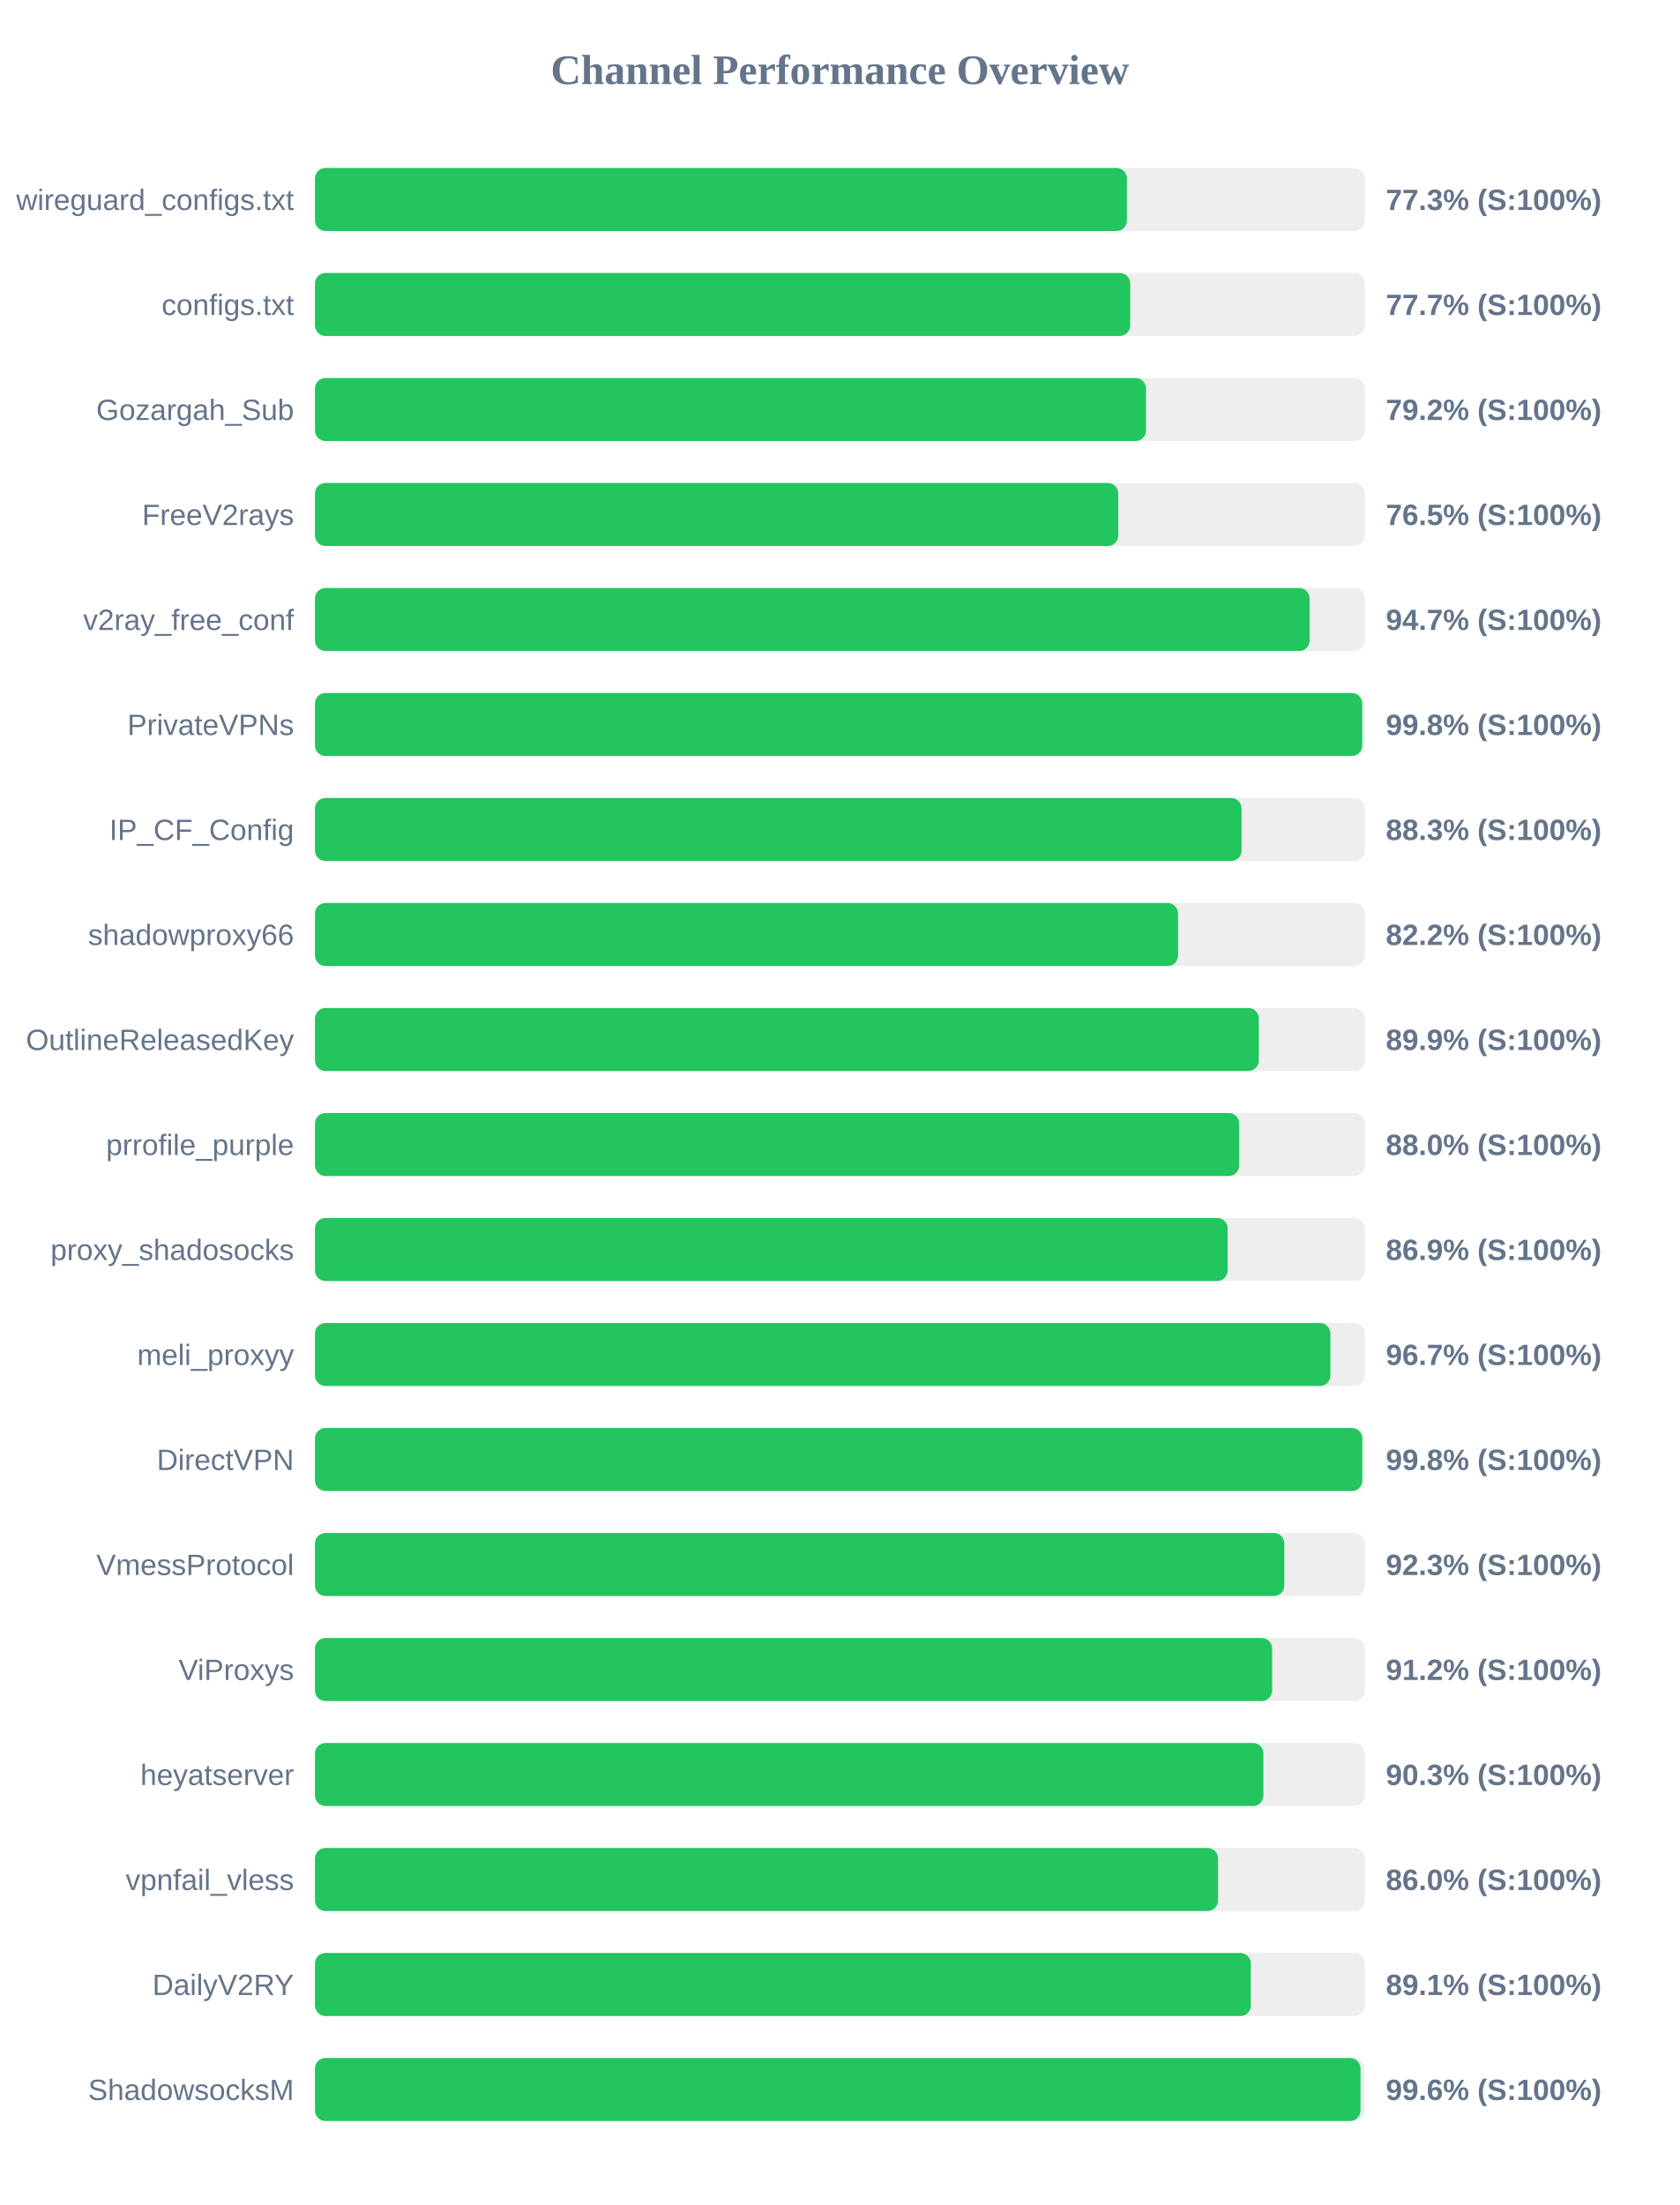
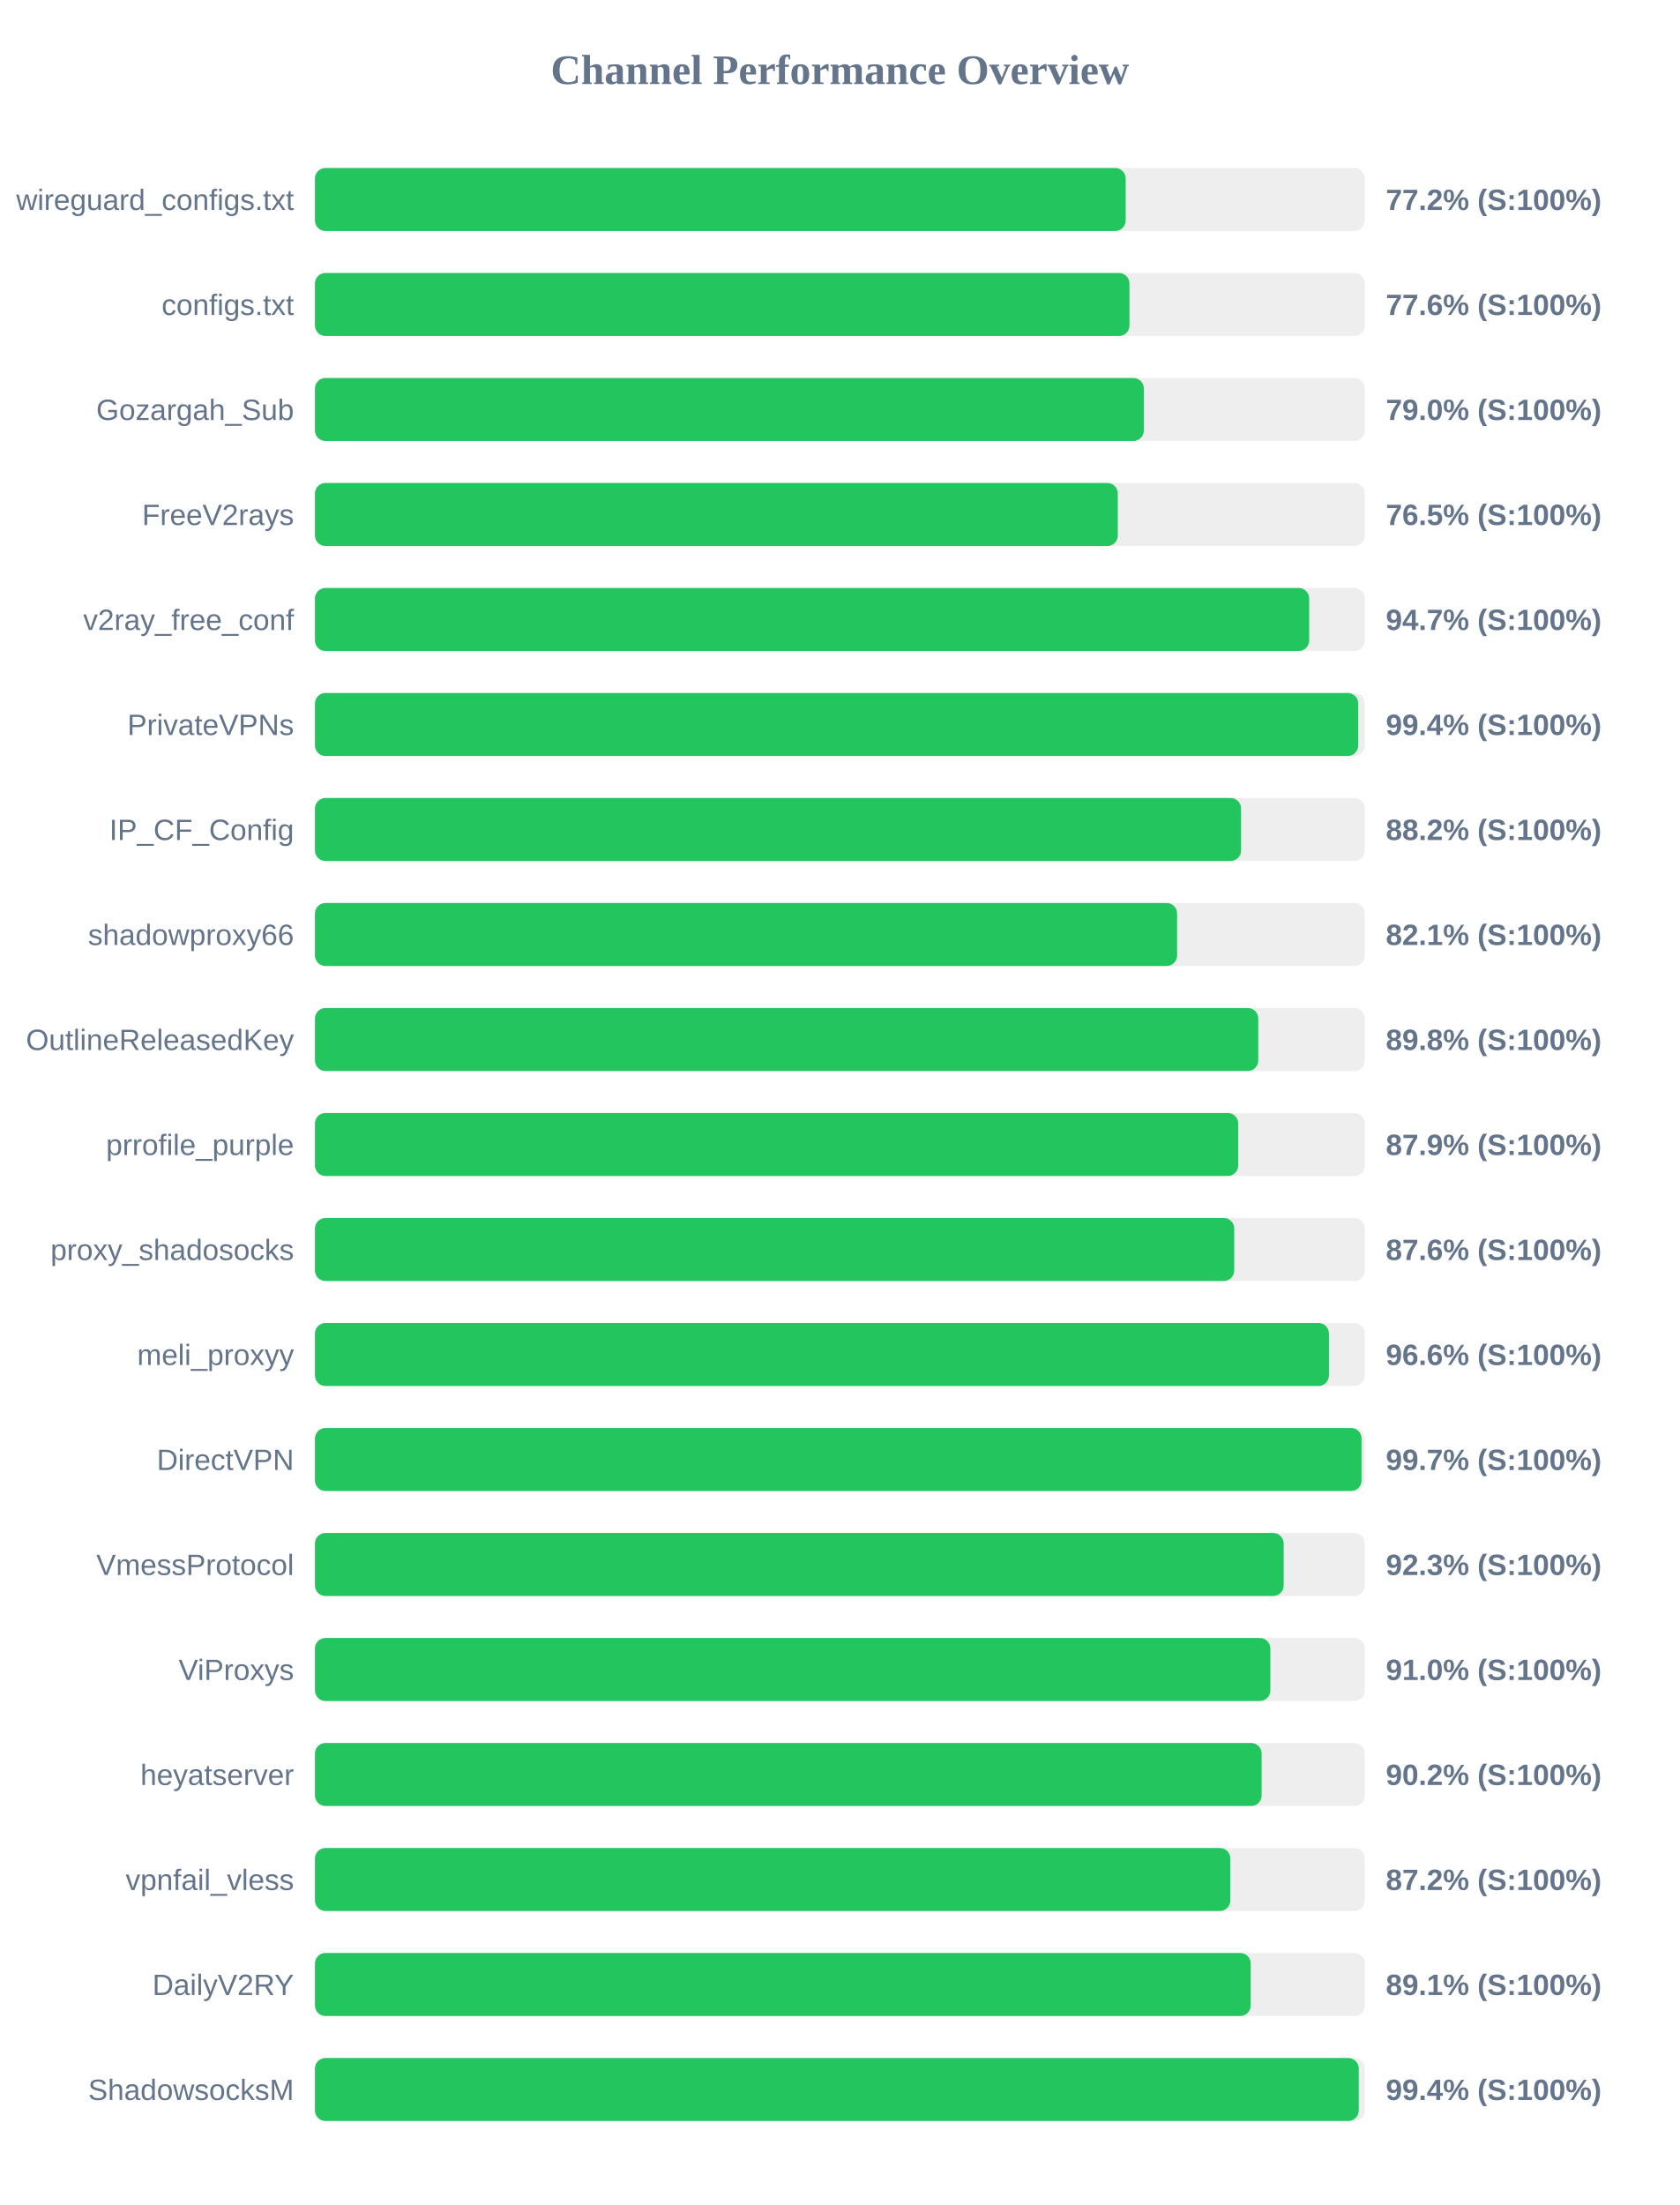
<svg xmlns="http://www.w3.org/2000/svg" width="800" height="1050" version="1.1">
  <style>
        .row { font: 14px Arial; fill: #64748b; }
        .score { font: bold 14px Arial; fill: #64748b; }
    </style>
  <text x="400" y="40" text-anchor="middle" font-size="20px" font-weight="bold" fill="#64748b">Channel Performance Overview</text>
  <rect x="150" y="80" width="500" height="30" fill="#eee" rx="5" />
-   <rect x="150" y="80" width="386.7" height="30" fill="#22c55e" rx="5" />
+   <rect x="150" y="80" width="386.1" height="30" fill="#22c55e" rx="5" />
  <text x="140" y="100" text-anchor="end" class="row">wireguard_configs.txt</text>
-   <text x="660" y="100" text-anchor="start" class="score">77.3% (S:100%)</text>
+   <text x="660" y="100" text-anchor="start" class="score">77.2% (S:100%)</text>
  <rect x="150" y="130" width="500" height="30" fill="#eee" rx="5" />
-   <rect x="150" y="130" width="388.25" height="30" fill="#22c55e" rx="5" />
+   <rect x="150" y="130" width="387.9" height="30" fill="#22c55e" rx="5" />
  <text x="140" y="150" text-anchor="end" class="row">configs.txt</text>
-   <text x="660" y="150" text-anchor="start" class="score">77.7% (S:100%)</text>
+   <text x="660" y="150" text-anchor="start" class="score">77.6% (S:100%)</text>
  <rect x="150" y="180" width="500" height="30" fill="#eee" rx="5" />
-   <rect x="150" y="180" width="395.8" height="30" fill="#22c55e" rx="5" />
+   <rect x="150" y="180" width="394.75" height="30" fill="#22c55e" rx="5" />
  <text x="140" y="200" text-anchor="end" class="row">Gozargah_Sub</text>
-   <text x="660" y="200" text-anchor="start" class="score">79.2% (S:100%)</text>
+   <text x="660" y="200" text-anchor="start" class="score">79.0% (S:100%)</text>
  <rect x="150" y="230" width="500" height="30" fill="#eee" rx="5" />
-   <rect x="150" y="230" width="382.55" height="30" fill="#22c55e" rx="5" />
+   <rect x="150" y="230" width="382.35" height="30" fill="#22c55e" rx="5" />
  <text x="140" y="250" text-anchor="end" class="row">FreeV2rays</text>
  <text x="660" y="250" text-anchor="start" class="score">76.5% (S:100%)</text>
  <rect x="150" y="280" width="500" height="30" fill="#eee" rx="5" />
-   <rect x="150" y="280" width="473.7" height="30" fill="#22c55e" rx="5" />
+   <rect x="150" y="280" width="473.5" height="30" fill="#22c55e" rx="5" />
  <text x="140" y="300" text-anchor="end" class="row">v2ray_free_conf</text>
  <text x="660" y="300" text-anchor="start" class="score">94.7% (S:100%)</text>
  <rect x="150" y="330" width="500" height="30" fill="#eee" rx="5" />
-   <rect x="150" y="330" width="498.75" height="30" fill="#22c55e" rx="5" />
+   <rect x="150" y="330" width="496.85" height="30" fill="#22c55e" rx="5" />
  <text x="140" y="350" text-anchor="end" class="row">PrivateVPNs</text>
-   <text x="660" y="350" text-anchor="start" class="score">99.8% (S:100%)</text>
+   <text x="660" y="350" text-anchor="start" class="score">99.4% (S:100%)</text>
  <rect x="150" y="380" width="500" height="30" fill="#eee" rx="5" />
-   <rect x="150" y="380" width="441.3" height="30" fill="#22c55e" rx="5" />
+   <rect x="150" y="380" width="441.05" height="30" fill="#22c55e" rx="5" />
  <text x="140" y="400" text-anchor="end" class="row">IP_CF_Config</text>
-   <text x="660" y="400" text-anchor="start" class="score">88.3% (S:100%)</text>
+   <text x="660" y="400" text-anchor="start" class="score">88.2% (S:100%)</text>
  <rect x="150" y="430" width="500" height="30" fill="#eee" rx="5" />
-   <rect x="150" y="430" width="411.05" height="30" fill="#22c55e" rx="5" />
+   <rect x="150" y="430" width="410.6" height="30" fill="#22c55e" rx="5" />
  <text x="140" y="450" text-anchor="end" class="row">shadowproxy66</text>
-   <text x="660" y="450" text-anchor="start" class="score">82.2% (S:100%)</text>
+   <text x="660" y="450" text-anchor="start" class="score">82.1% (S:100%)</text>
  <rect x="150" y="480" width="500" height="30" fill="#eee" rx="5" />
-   <rect x="150" y="480" width="449.5" height="30" fill="#22c55e" rx="5" />
+   <rect x="150" y="480" width="449.25" height="30" fill="#22c55e" rx="5" />
  <text x="140" y="500" text-anchor="end" class="row">OutlineReleasedKey</text>
-   <text x="660" y="500" text-anchor="start" class="score">89.9% (S:100%)</text>
+   <text x="660" y="500" text-anchor="start" class="score">89.8% (S:100%)</text>
  <rect x="150" y="530" width="500" height="30" fill="#eee" rx="5" />
-   <rect x="150" y="530" width="440.15" height="30" fill="#22c55e" rx="5" />
+   <rect x="150" y="530" width="439.7" height="30" fill="#22c55e" rx="5" />
  <text x="140" y="550" text-anchor="end" class="row">prrofile_purple</text>
-   <text x="660" y="550" text-anchor="start" class="score">88.0% (S:100%)</text>
+   <text x="660" y="550" text-anchor="start" class="score">87.9% (S:100%)</text>
  <rect x="150" y="580" width="500" height="30" fill="#eee" rx="5" />
-   <rect x="150" y="580" width="434.65" height="30" fill="#22c55e" rx="5" />
+   <rect x="150" y="580" width="437.8" height="30" fill="#22c55e" rx="5" />
  <text x="140" y="600" text-anchor="end" class="row">proxy_shadosocks</text>
-   <text x="660" y="600" text-anchor="start" class="score">86.9% (S:100%)</text>
+   <text x="660" y="600" text-anchor="start" class="score">87.6% (S:100%)</text>
  <rect x="150" y="630" width="500" height="30" fill="#eee" rx="5" />
-   <rect x="150" y="630" width="483.6" height="30" fill="#22c55e" rx="5" />
+   <rect x="150" y="630" width="482.9" height="30" fill="#22c55e" rx="5" />
  <text x="140" y="650" text-anchor="end" class="row">meli_proxyy</text>
-   <text x="660" y="650" text-anchor="start" class="score">96.7% (S:100%)</text>
+   <text x="660" y="650" text-anchor="start" class="score">96.6% (S:100%)</text>
  <rect x="150" y="680" width="500" height="30" fill="#eee" rx="5" />
-   <rect x="150" y="680" width="498.8" height="30" fill="#22c55e" rx="5" />
+   <rect x="150" y="680" width="498.45" height="30" fill="#22c55e" rx="5" />
  <text x="140" y="700" text-anchor="end" class="row">DirectVPN</text>
-   <text x="660" y="700" text-anchor="start" class="score">99.8% (S:100%)</text>
+   <text x="660" y="700" text-anchor="start" class="score">99.7% (S:100%)</text>
  <rect x="150" y="730" width="500" height="30" fill="#eee" rx="5" />
-   <rect x="150" y="730" width="461.65" height="30" fill="#22c55e" rx="5" />
+   <rect x="150" y="730" width="461.35" height="30" fill="#22c55e" rx="5" />
  <text x="140" y="750" text-anchor="end" class="row">VmessProtocol</text>
  <text x="660" y="750" text-anchor="start" class="score">92.3% (S:100%)</text>
  <rect x="150" y="780" width="500" height="30" fill="#eee" rx="5" />
-   <rect x="150" y="780" width="455.85" height="30" fill="#22c55e" rx="5" />
+   <rect x="150" y="780" width="455.0" height="30" fill="#22c55e" rx="5" />
  <text x="140" y="800" text-anchor="end" class="row">ViProxys</text>
-   <text x="660" y="800" text-anchor="start" class="score">91.2% (S:100%)</text>
+   <text x="660" y="800" text-anchor="start" class="score">91.0% (S:100%)</text>
  <rect x="150" y="830" width="500" height="30" fill="#eee" rx="5" />
-   <rect x="150" y="830" width="451.7" height="30" fill="#22c55e" rx="5" />
+   <rect x="150" y="830" width="450.85" height="30" fill="#22c55e" rx="5" />
  <text x="140" y="850" text-anchor="end" class="row">heyatserver</text>
-   <text x="660" y="850" text-anchor="start" class="score">90.3% (S:100%)</text>
+   <text x="660" y="850" text-anchor="start" class="score">90.2% (S:100%)</text>
  <rect x="150" y="880" width="500" height="30" fill="#eee" rx="5" />
-   <rect x="150" y="880" width="430.1" height="30" fill="#22c55e" rx="5" />
+   <rect x="150" y="880" width="435.95" height="30" fill="#22c55e" rx="5" />
  <text x="140" y="900" text-anchor="end" class="row">vpnfail_vless</text>
-   <text x="660" y="900" text-anchor="start" class="score">86.0% (S:100%)</text>
+   <text x="660" y="900" text-anchor="start" class="score">87.2% (S:100%)</text>
  <rect x="150" y="930" width="500" height="30" fill="#eee" rx="5" />
-   <rect x="150" y="930" width="445.7" height="30" fill="#22c55e" rx="5" />
+   <rect x="150" y="930" width="445.65" height="30" fill="#22c55e" rx="5" />
  <text x="140" y="950" text-anchor="end" class="row">DailyV2RY</text>
  <text x="660" y="950" text-anchor="start" class="score">89.1% (S:100%)</text>
  <rect x="150" y="980" width="500" height="30" fill="#eee" rx="5" />
-   <rect x="150" y="980" width="497.95" height="30" fill="#22c55e" rx="5" />
+   <rect x="150" y="980" width="497.1" height="30" fill="#22c55e" rx="5" />
  <text x="140" y="1000" text-anchor="end" class="row">ShadowsocksM</text>
-   <text x="660" y="1000" text-anchor="start" class="score">99.6% (S:100%)</text>
+   <text x="660" y="1000" text-anchor="start" class="score">99.4% (S:100%)</text>
</svg>
